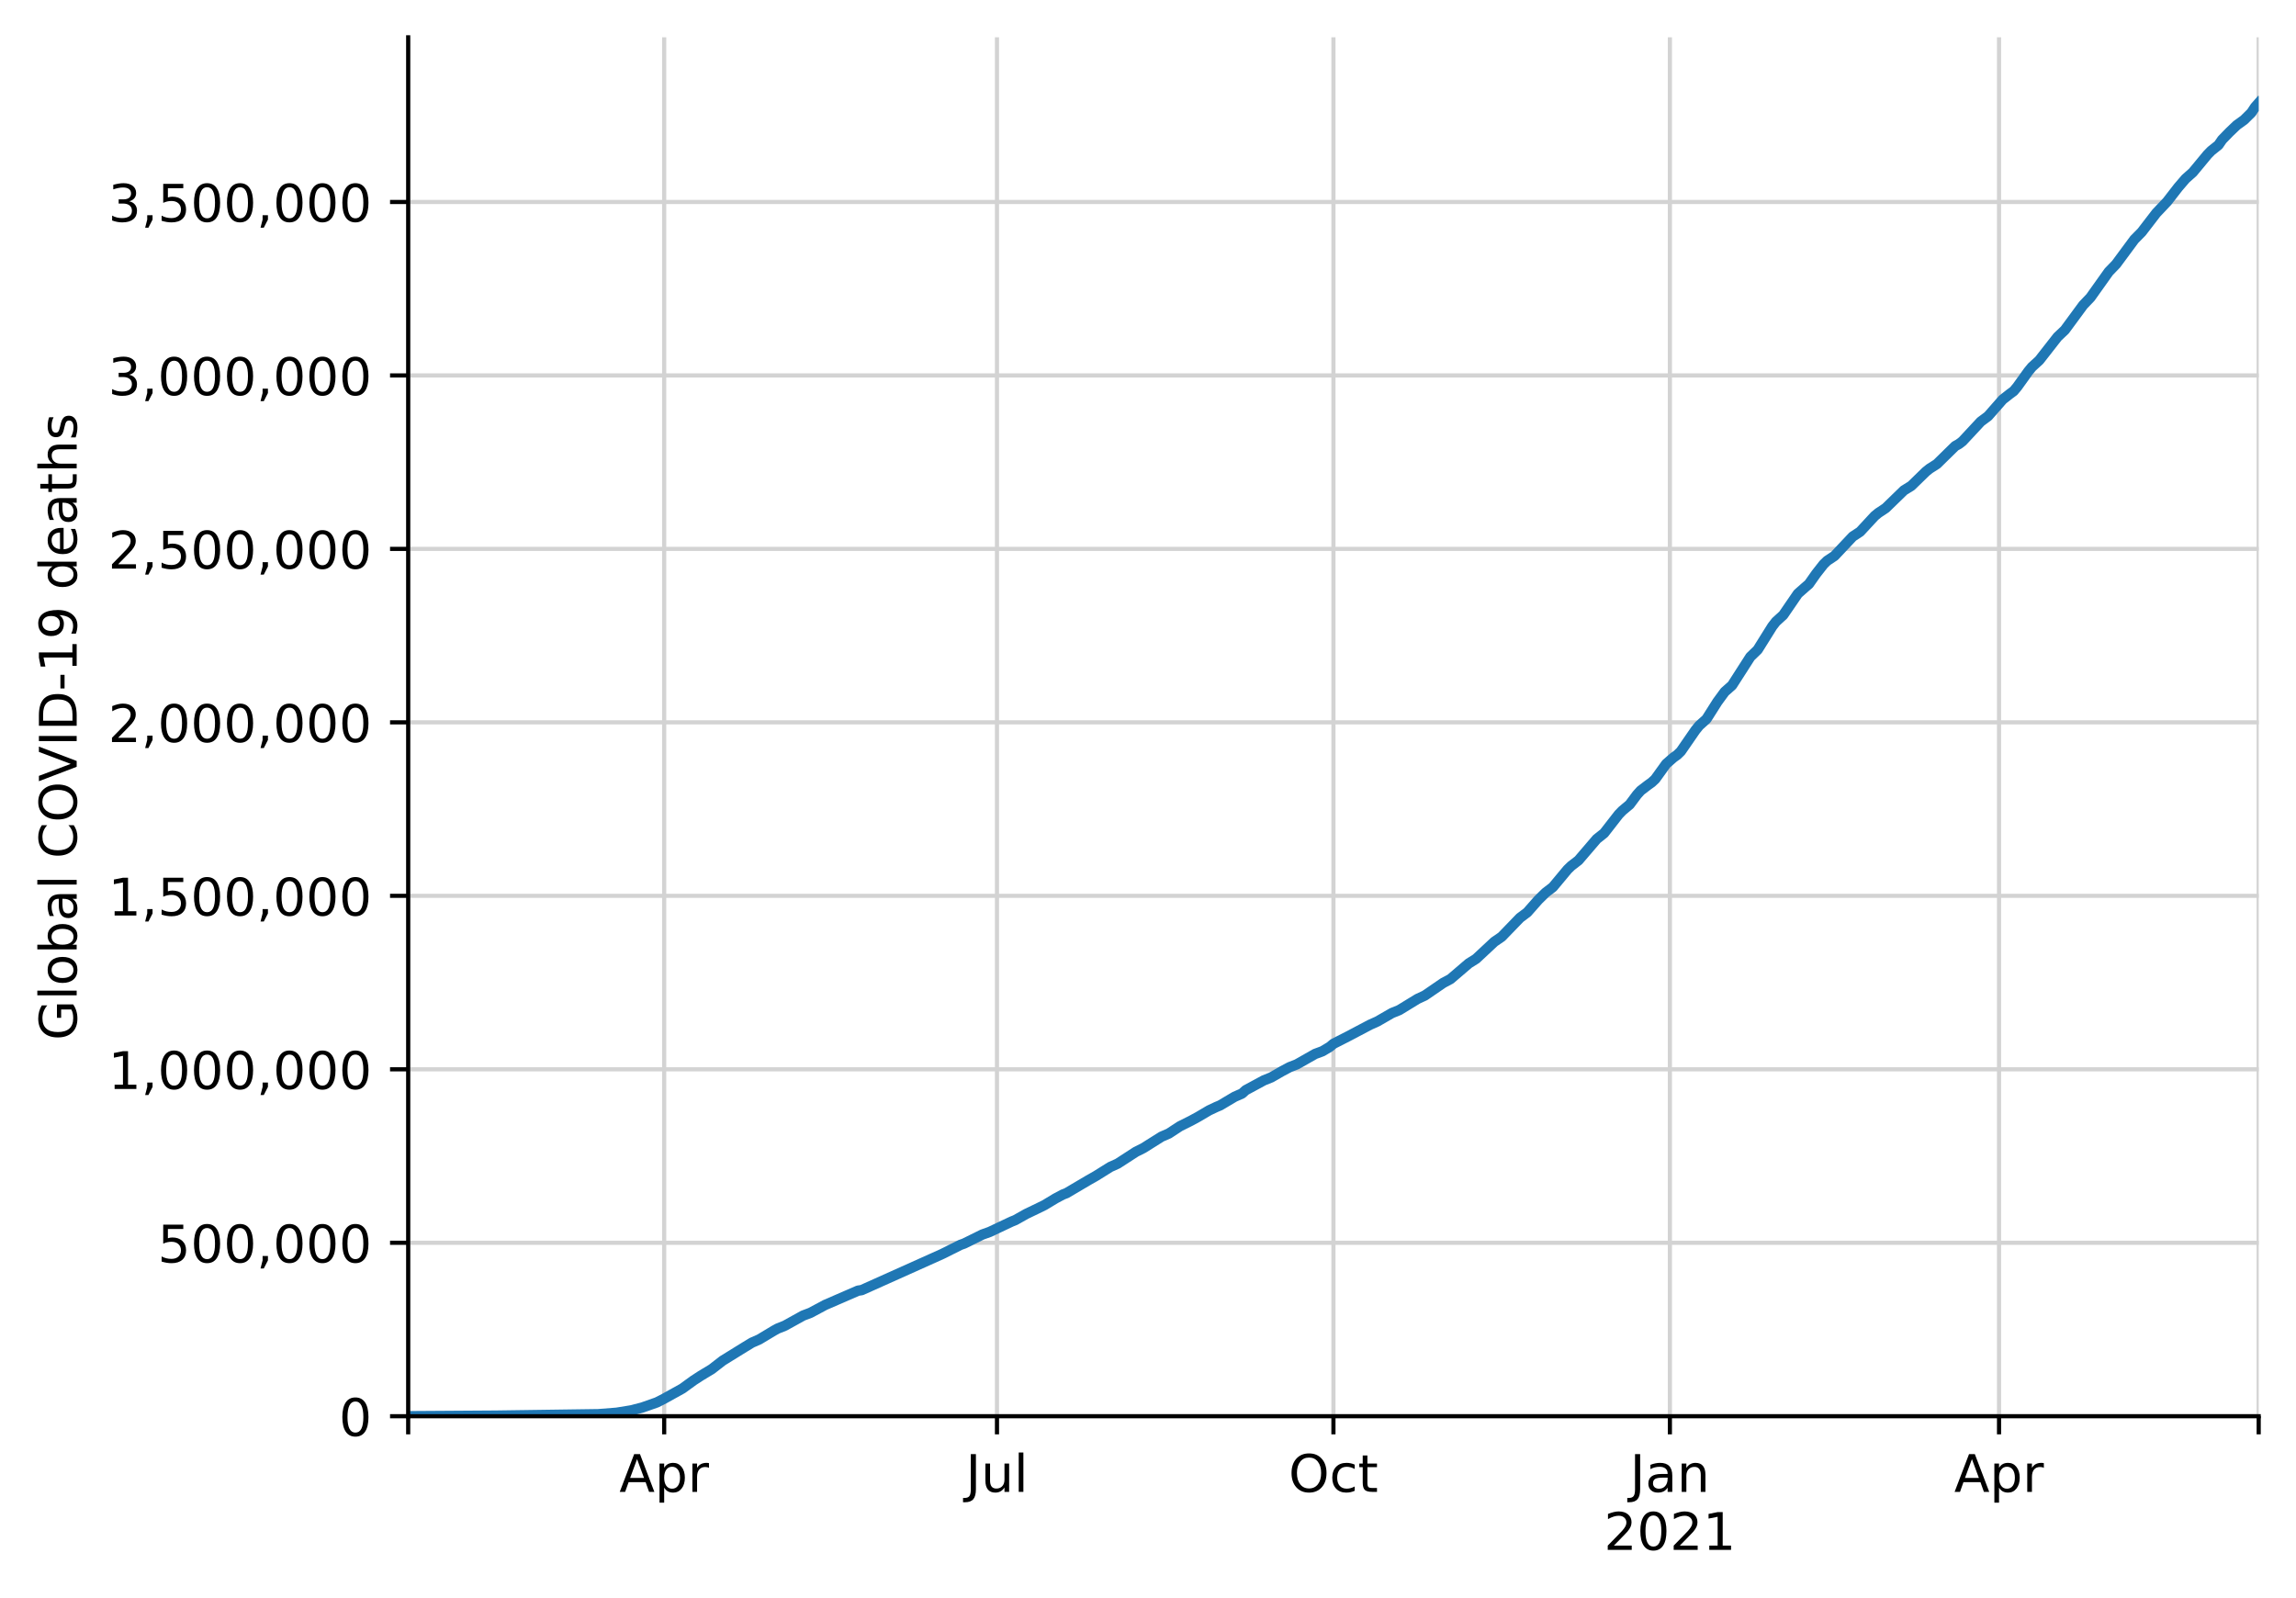
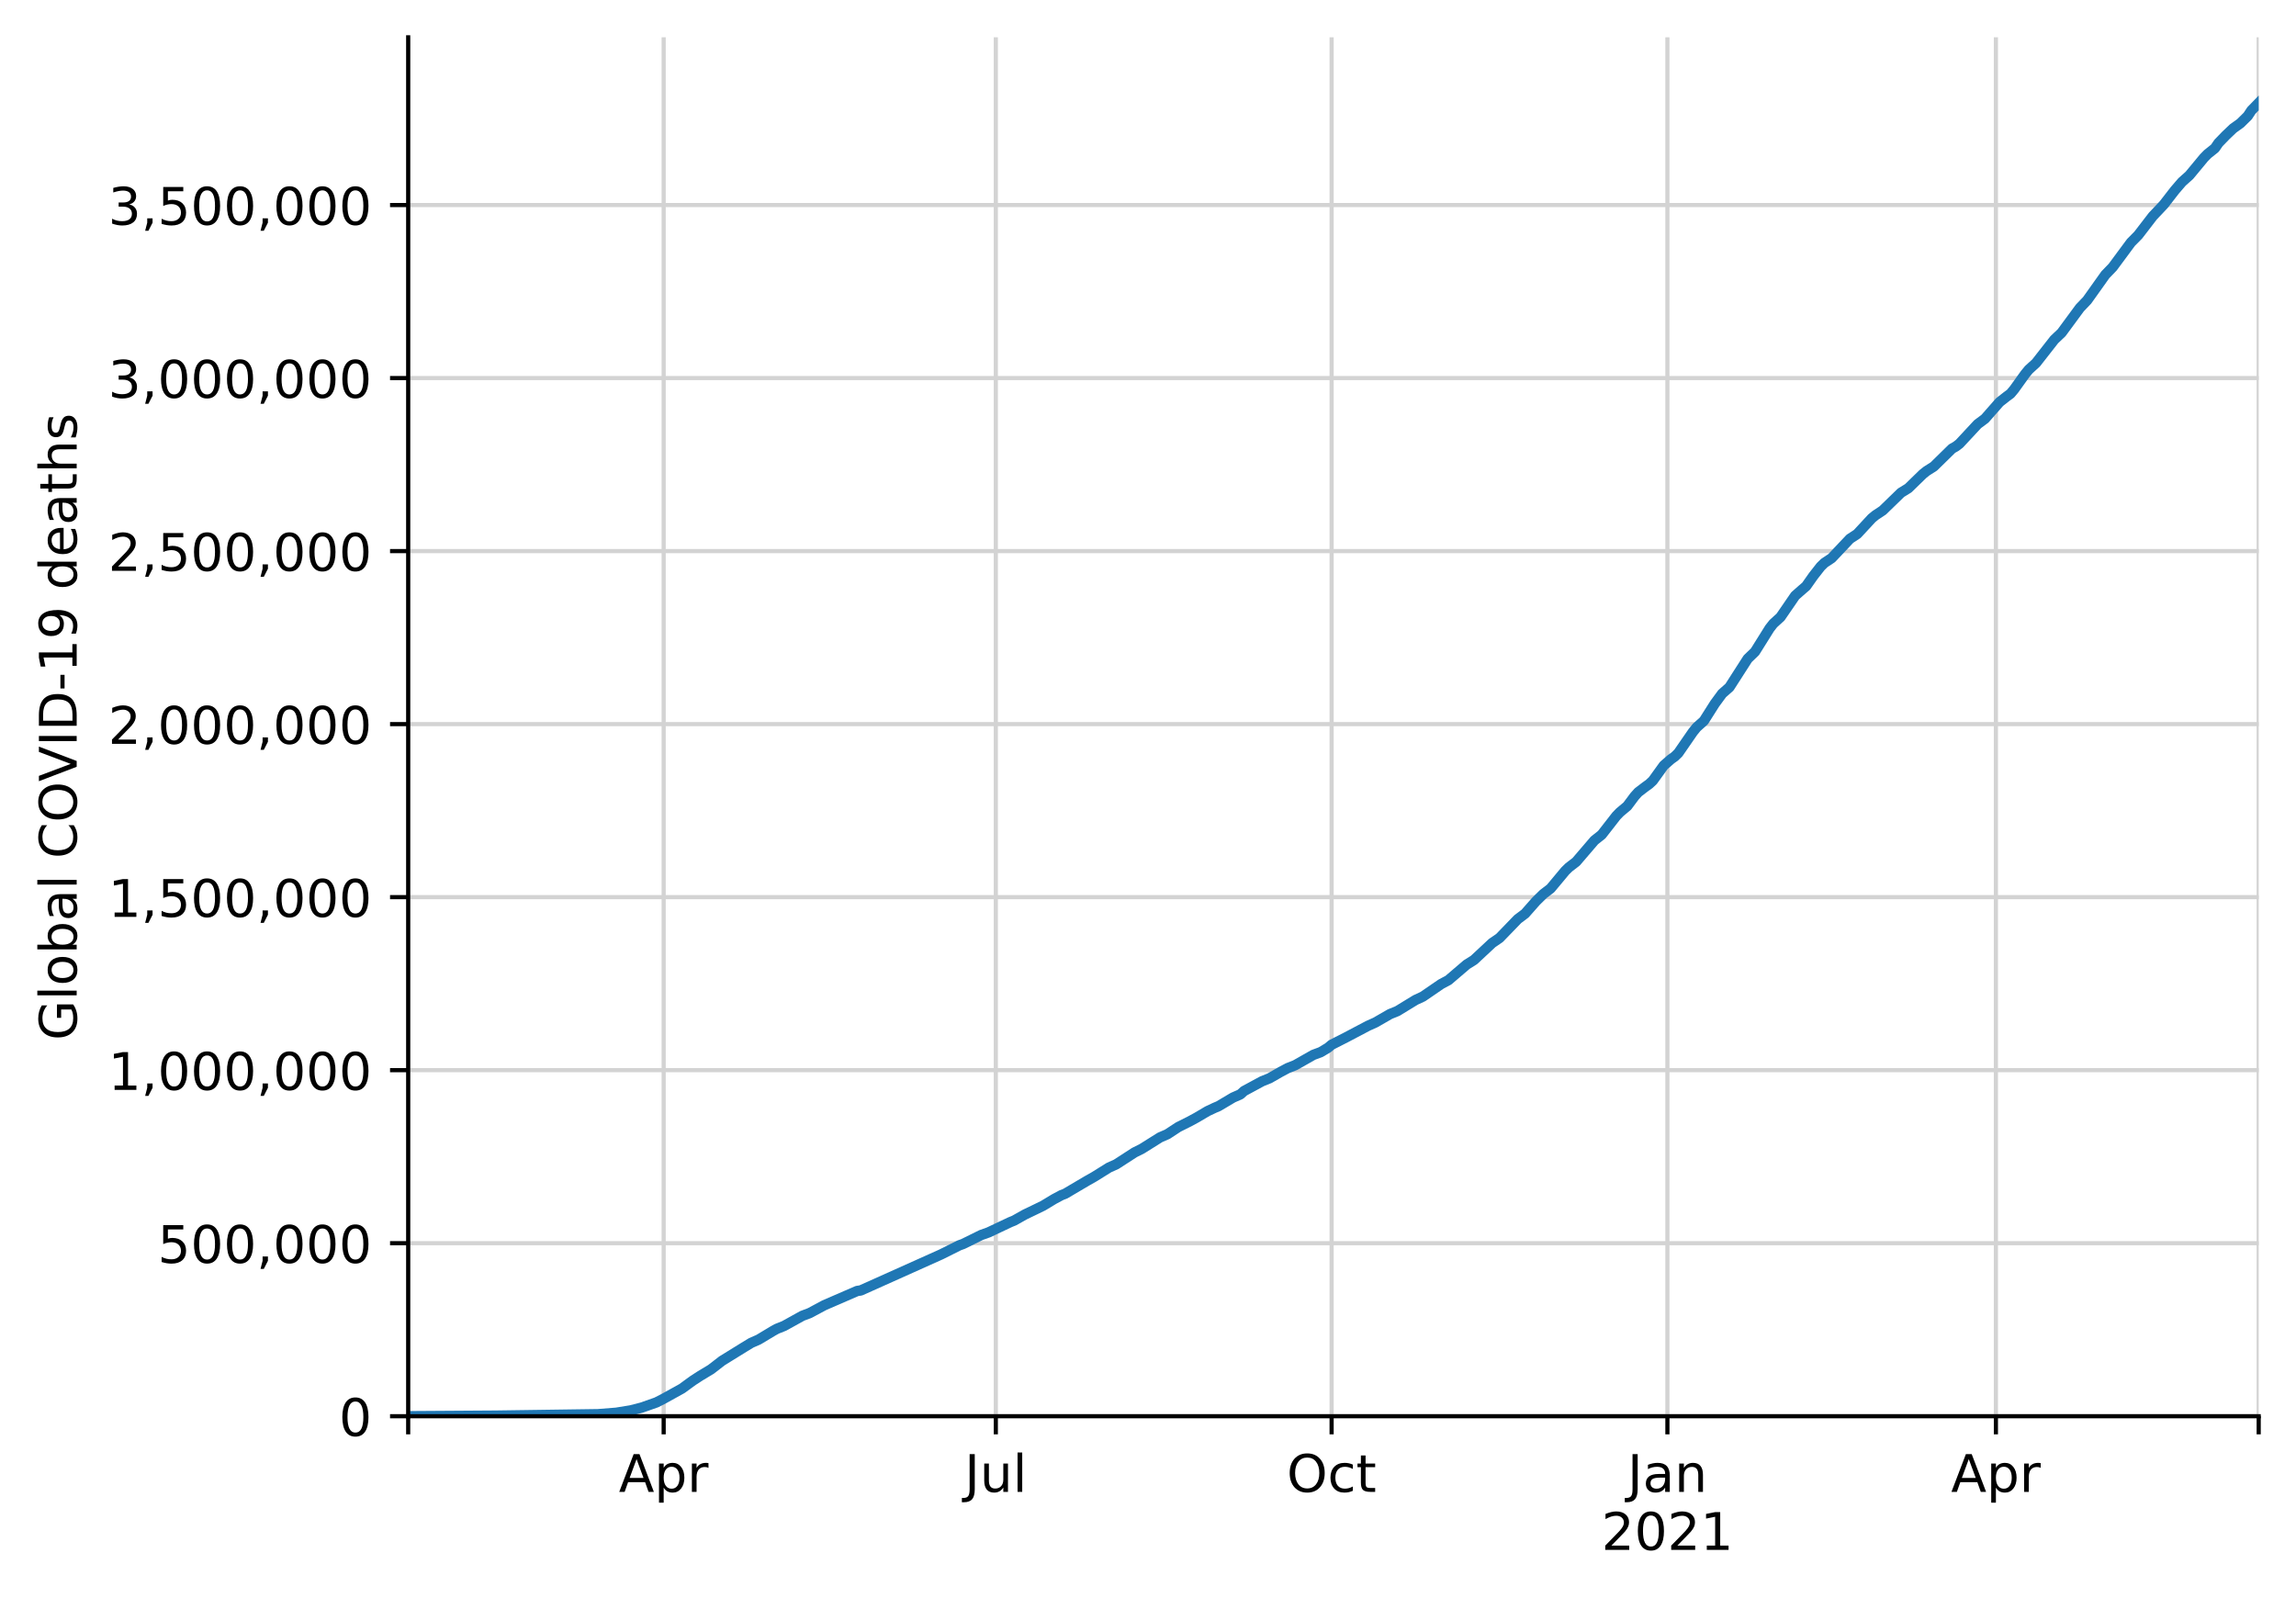
<svg xmlns="http://www.w3.org/2000/svg" xmlns:xlink="http://www.w3.org/1999/xlink" height="308.388pt" version="1.1" viewBox="0 0 443.092 308.388" width="443.092pt">
  <defs>
    <style type="text/css">
*{stroke-linecap:butt;stroke-linejoin:round;}
  </style>
  </defs>
  <g id="figure_1">
    <g id="patch_1">
      <path d="M 0 308.388  L 443.092 308.388  L 443.092 0  L 0 0  z " style="fill:#ffffff;" />
    </g>
    <g id="axes_1">
      <g id="patch_2">
        <path d="M 78.772 273.312  L 435.892 273.312  L 435.892 7.2  L 78.772 7.2  z " style="fill:#ffffff;" />
      </g>
      <g id="matplotlib.axis_1">
        <g id="xtick_1">
          <g id="line2d_1">
-             <path clip-path="url(#p1f3d3a5084)" d="M 78.772 273.312  L 78.772 7.2  " style="fill:none;stroke:#d3d3d3;stroke-linecap:square;stroke-width:0.8;" />
+             <path clip-path="url(#p4187e38af5)" d="M 78.772 273.312  L 78.772 7.2  " style="fill:none;stroke:#d3d3d3;stroke-linecap:square;stroke-width:0.8;" />
          </g>
          <g id="line2d_2">
            <defs>
-               <path d="M 0 0  L 0 3.5  " id="m9708683478" style="stroke:#000000;stroke-width:0.8;" />
-             </defs>
-             <g>
-               <use style="stroke:#000000;stroke-width:0.8;" x="78.772" xlink:href="#m9708683478" y="273.312" />
+               <path d="M 0 0  L 0 3.5  " id="ma52da2b55f" style="stroke:#000000;stroke-width:0.8;" />
+             </defs>
+             <g>
+               <use style="stroke:#000000;stroke-width:0.8;" x="78.772" xlink:href="#ma52da2b55f" y="273.312" />
            </g>
          </g>
        </g>
        <g id="xtick_2">
          <g id="line2d_3">
-             <path clip-path="url(#p1f3d3a5084)" d="M 128.176 273.312  L 128.176 7.2  " style="fill:none;stroke:#d3d3d3;stroke-linecap:square;stroke-width:0.8;" />
+             <path clip-path="url(#p4187e38af5)" d="M 128.078 273.312  L 128.078 7.2  " style="fill:none;stroke:#d3d3d3;stroke-linecap:square;stroke-width:0.8;" />
          </g>
          <g id="line2d_4">
            <g>
-               <use style="stroke:#000000;stroke-width:0.8;" x="128.176" xlink:href="#m9708683478" y="273.312" />
+               <use style="stroke:#000000;stroke-width:0.8;" x="128.078" xlink:href="#ma52da2b55f" y="273.312" />
            </g>
          </g>
          <g id="text_1">
            <defs>
              <path d="M 34.188 63.188  L 20.797 26.906  L 47.609 26.906  z M 28.609 72.906  L 39.797 72.906  L 67.578 0  L 57.328 0  L 50.688 18.703  L 17.828 18.703  L 11.188 0  L 0.781 0  z " id="DejaVuSans-65" />
              <path d="M 18.109 8.203  L 18.109 -20.797  L 9.078 -20.797  L 9.078 54.688  L 18.109 54.688  L 18.109 46.391  Q 20.953 51.266 25.266 53.625  Q 29.594 56 35.594 56  Q 45.562 56 51.781 48.094  Q 58.016 40.188 58.016 27.297  Q 58.016 14.406 51.781 6.484  Q 45.562 -1.422 35.594 -1.422  Q 29.594 -1.422 25.266 0.953  Q 20.953 3.328 18.109 8.203  z M 48.688 27.297  Q 48.688 37.203 44.609 42.844  Q 40.531 48.484 33.406 48.484  Q 26.266 48.484 22.188 42.844  Q 18.109 37.203 18.109 27.297  Q 18.109 17.391 22.188 11.75  Q 26.266 6.109 33.406 6.109  Q 40.531 6.109 44.609 11.75  Q 48.688 17.391 48.688 27.297  z " id="DejaVuSans-112" />
              <path d="M 41.109 46.297  Q 39.594 47.172 37.812 47.578  Q 36.031 48 33.891 48  Q 26.266 48 22.188 43.047  Q 18.109 38.094 18.109 28.812  L 18.109 0  L 9.078 0  L 9.078 54.688  L 18.109 54.688  L 18.109 46.188  Q 20.953 51.172 25.484 53.578  Q 30.031 56 36.531 56  Q 37.453 56 38.578 55.875  Q 39.703 55.766 41.062 55.516  z " id="DejaVuSans-114" />
            </defs>
-             <g transform="translate(119.5258 287.9104)scale(0.1 -0.1)">
+             <g transform="translate(119.4284 287.9104)scale(0.1 -0.1)">
              <use xlink:href="#DejaVuSans-65" />
              <use x="68.408" xlink:href="#DejaVuSans-112" />
              <use x="131.885" xlink:href="#DejaVuSans-114" />
            </g>
          </g>
        </g>
        <g id="xtick_3">
          <g id="line2d_5">
-             <path clip-path="url(#p1f3d3a5084)" d="M 192.401 273.312  L 192.401 7.2  " style="fill:none;stroke:#d3d3d3;stroke-linecap:square;stroke-width:0.8;" />
+             <path clip-path="url(#p4187e38af5)" d="M 192.177 273.312  L 192.177 7.2  " style="fill:none;stroke:#d3d3d3;stroke-linecap:square;stroke-width:0.8;" />
          </g>
          <g id="line2d_6">
            <g>
-               <use style="stroke:#000000;stroke-width:0.8;" x="192.401" xlink:href="#m9708683478" y="273.312" />
+               <use style="stroke:#000000;stroke-width:0.8;" x="192.177" xlink:href="#ma52da2b55f" y="273.312" />
            </g>
          </g>
          <g id="text_2">
            <defs>
              <path d="M 9.812 72.906  L 19.672 72.906  L 19.672 5.078  Q 19.672 -8.109 14.672 -14.062  Q 9.672 -20.016 -1.422 -20.016  L -5.172 -20.016  L -5.172 -11.719  L -2.094 -11.719  Q 4.438 -11.719 7.125 -8.047  Q 9.812 -4.391 9.812 5.078  z " id="DejaVuSans-74" />
              <path d="M 8.5 21.578  L 8.5 54.688  L 17.484 54.688  L 17.484 21.922  Q 17.484 14.156 20.5 10.266  Q 23.531 6.391 29.594 6.391  Q 36.859 6.391 41.078 11.031  Q 45.312 15.672 45.312 23.688  L 45.312 54.688  L 54.297 54.688  L 54.297 0  L 45.312 0  L 45.312 8.406  Q 42.047 3.422 37.719 1  Q 33.406 -1.422 27.688 -1.422  Q 18.266 -1.422 13.375 4.438  Q 8.5 10.297 8.5 21.578  z M 31.109 56  z " id="DejaVuSans-117" />
              <path d="M 9.422 75.984  L 18.406 75.984  L 18.406 0  L 9.422 0  z " id="DejaVuSans-108" />
            </defs>
-             <g transform="translate(186.3682 287.9104)scale(0.1 -0.1)">
+             <g transform="translate(186.144 287.9104)scale(0.1 -0.1)">
              <use xlink:href="#DejaVuSans-74" />
              <use x="29.492" xlink:href="#DejaVuSans-117" />
              <use x="92.871" xlink:href="#DejaVuSans-108" />
            </g>
          </g>
        </g>
        <g id="xtick_4">
          <g id="line2d_7">
-             <path clip-path="url(#p1f3d3a5084)" d="M 257.332 273.312  L 257.332 7.2  " style="fill:none;stroke:#d3d3d3;stroke-linecap:square;stroke-width:0.8;" />
+             <path clip-path="url(#p4187e38af5)" d="M 256.98 273.312  L 256.98 7.2  " style="fill:none;stroke:#d3d3d3;stroke-linecap:square;stroke-width:0.8;" />
          </g>
          <g id="line2d_8">
            <g>
-               <use style="stroke:#000000;stroke-width:0.8;" x="257.332" xlink:href="#m9708683478" y="273.312" />
+               <use style="stroke:#000000;stroke-width:0.8;" x="256.98" xlink:href="#ma52da2b55f" y="273.312" />
            </g>
          </g>
          <g id="text_3">
            <defs>
              <path d="M 39.406 66.219  Q 28.656 66.219 22.328 58.203  Q 16.016 50.203 16.016 36.375  Q 16.016 22.609 22.328 14.594  Q 28.656 6.594 39.406 6.594  Q 50.141 6.594 56.422 14.594  Q 62.703 22.609 62.703 36.375  Q 62.703 50.203 56.422 58.203  Q 50.141 66.219 39.406 66.219  z M 39.406 74.219  Q 54.734 74.219 63.906 63.938  Q 73.094 53.656 73.094 36.375  Q 73.094 19.141 63.906 8.859  Q 54.734 -1.422 39.406 -1.422  Q 24.031 -1.422 14.812 8.828  Q 5.609 19.094 5.609 36.375  Q 5.609 53.656 14.812 63.938  Q 24.031 74.219 39.406 74.219  z " id="DejaVuSans-79" />
              <path d="M 48.781 52.594  L 48.781 44.188  Q 44.969 46.297 41.141 47.344  Q 37.312 48.391 33.406 48.391  Q 24.656 48.391 19.812 42.844  Q 14.984 37.312 14.984 27.297  Q 14.984 17.281 19.812 11.734  Q 24.656 6.203 33.406 6.203  Q 37.312 6.203 41.141 7.25  Q 44.969 8.297 48.781 10.406  L 48.781 2.094  Q 45.016 0.344 40.984 -0.531  Q 36.969 -1.422 32.422 -1.422  Q 20.062 -1.422 12.781 6.344  Q 5.516 14.109 5.516 27.297  Q 5.516 40.672 12.859 48.328  Q 20.219 56 33.016 56  Q 37.156 56 41.109 55.141  Q 45.062 54.297 48.781 52.594  z " id="DejaVuSans-99" />
              <path d="M 18.312 70.219  L 18.312 54.688  L 36.812 54.688  L 36.812 47.703  L 18.312 47.703  L 18.312 18.016  Q 18.312 11.328 20.141 9.422  Q 21.969 7.516 27.594 7.516  L 36.812 7.516  L 36.812 0  L 27.594 0  Q 17.188 0 13.234 3.875  Q 9.281 7.766 9.281 18.016  L 9.281 47.703  L 2.688 47.703  L 2.688 54.688  L 9.281 54.688  L 9.281 70.219  z " id="DejaVuSans-116" />
            </defs>
-             <g transform="translate(248.6866 287.9104)scale(0.1 -0.1)">
+             <g transform="translate(248.3344 287.9104)scale(0.1 -0.1)">
              <use xlink:href="#DejaVuSans-79" />
              <use x="78.711" xlink:href="#DejaVuSans-99" />
              <use x="133.691" xlink:href="#DejaVuSans-116" />
            </g>
          </g>
        </g>
        <g id="xtick_5">
          <g id="line2d_9">
-             <path clip-path="url(#p1f3d3a5084)" d="M 322.263 273.312  L 322.263 7.2  " style="fill:none;stroke:#d3d3d3;stroke-linecap:square;stroke-width:0.8;" />
+             <path clip-path="url(#p4187e38af5)" d="M 321.783 273.312  L 321.783 7.2  " style="fill:none;stroke:#d3d3d3;stroke-linecap:square;stroke-width:0.8;" />
          </g>
          <g id="line2d_10">
            <g>
-               <use style="stroke:#000000;stroke-width:0.8;" x="322.263" xlink:href="#m9708683478" y="273.312" />
+               <use style="stroke:#000000;stroke-width:0.8;" x="321.783" xlink:href="#ma52da2b55f" y="273.312" />
            </g>
          </g>
          <g id="text_4">
            <defs>
              <path d="M 34.281 27.484  Q 23.391 27.484 19.188 25  Q 14.984 22.516 14.984 16.5  Q 14.984 11.719 18.141 8.906  Q 21.297 6.109 26.703 6.109  Q 34.188 6.109 38.703 11.406  Q 43.219 16.703 43.219 25.484  L 43.219 27.484  z M 52.203 31.203  L 52.203 0  L 43.219 0  L 43.219 8.297  Q 40.141 3.328 35.547 0.953  Q 30.953 -1.422 24.312 -1.422  Q 15.922 -1.422 10.953 3.297  Q 6 8.016 6 15.922  Q 6 25.141 12.172 29.828  Q 18.359 34.516 30.609 34.516  L 43.219 34.516  L 43.219 35.406  Q 43.219 41.609 39.141 45  Q 35.062 48.391 27.688 48.391  Q 23 48.391 18.547 47.266  Q 14.109 46.141 10.016 43.891  L 10.016 52.203  Q 14.938 54.109 19.578 55.047  Q 24.219 56 28.609 56  Q 40.484 56 46.344 49.844  Q 52.203 43.703 52.203 31.203  z " id="DejaVuSans-97" />
              <path d="M 54.891 33.016  L 54.891 0  L 45.906 0  L 45.906 32.719  Q 45.906 40.484 42.875 44.328  Q 39.844 48.188 33.797 48.188  Q 26.516 48.188 22.312 43.547  Q 18.109 38.922 18.109 30.906  L 18.109 0  L 9.078 0  L 9.078 54.688  L 18.109 54.688  L 18.109 46.188  Q 21.344 51.125 25.703 53.562  Q 30.078 56 35.797 56  Q 45.219 56 50.047 50.172  Q 54.891 44.344 54.891 33.016  z " id="DejaVuSans-110" />
            </defs>
-             <g transform="translate(314.555 287.9104)scale(0.1 -0.1)">
+             <g transform="translate(314.0747 287.9104)scale(0.1 -0.1)">
              <use xlink:href="#DejaVuSans-74" />
              <use x="29.492" xlink:href="#DejaVuSans-97" />
              <use x="90.771" xlink:href="#DejaVuSans-110" />
            </g>
            <defs>
              <path d="M 19.188 8.297  L 53.609 8.297  L 53.609 0  L 7.328 0  L 7.328 8.297  Q 12.938 14.109 22.625 23.891  Q 32.328 33.688 34.812 36.531  Q 39.547 41.844 41.422 45.531  Q 43.312 49.219 43.312 52.781  Q 43.312 58.594 39.234 62.25  Q 35.156 65.922 28.609 65.922  Q 23.969 65.922 18.812 64.312  Q 13.672 62.703 7.812 59.422  L 7.812 69.391  Q 13.766 71.781 18.938 73  Q 24.125 74.219 28.422 74.219  Q 39.75 74.219 46.484 68.547  Q 53.219 62.891 53.219 53.422  Q 53.219 48.922 51.531 44.891  Q 49.859 40.875 45.406 35.406  Q 44.188 33.984 37.641 27.219  Q 31.109 20.453 19.188 8.297  z " id="DejaVuSans-50" />
              <path d="M 31.781 66.406  Q 24.172 66.406 20.328 58.906  Q 16.5 51.422 16.5 36.375  Q 16.5 21.391 20.328 13.891  Q 24.172 6.391 31.781 6.391  Q 39.453 6.391 43.281 13.891  Q 47.125 21.391 47.125 36.375  Q 47.125 51.422 43.281 58.906  Q 39.453 66.406 31.781 66.406  z M 31.781 74.219  Q 44.047 74.219 50.516 64.516  Q 56.984 54.828 56.984 36.375  Q 56.984 17.969 50.516 8.266  Q 44.047 -1.422 31.781 -1.422  Q 19.531 -1.422 13.062 8.266  Q 6.594 17.969 6.594 36.375  Q 6.594 54.828 13.062 64.516  Q 19.531 74.219 31.781 74.219  z " id="DejaVuSans-48" />
              <path d="M 12.406 8.297  L 28.516 8.297  L 28.516 63.922  L 10.984 60.406  L 10.984 69.391  L 28.422 72.906  L 38.281 72.906  L 38.281 8.297  L 54.391 8.297  L 54.391 0  L 12.406 0  z " id="DejaVuSans-49" />
            </defs>
-             <g transform="translate(309.5378 299.1082)scale(0.1 -0.1)">
+             <g transform="translate(309.0575 299.1082)scale(0.1 -0.1)">
              <use xlink:href="#DejaVuSans-50" />
              <use x="63.623" xlink:href="#DejaVuSans-48" />
              <use x="127.246" xlink:href="#DejaVuSans-50" />
              <use x="190.869" xlink:href="#DejaVuSans-49" />
            </g>
          </g>
        </g>
        <g id="xtick_6">
          <g id="line2d_11">
-             <path clip-path="url(#p1f3d3a5084)" d="M 385.782 273.312  L 385.782 7.2  " style="fill:none;stroke:#d3d3d3;stroke-linecap:square;stroke-width:0.8;" />
+             <path clip-path="url(#p4187e38af5)" d="M 385.177 273.312  L 385.177 7.2  " style="fill:none;stroke:#d3d3d3;stroke-linecap:square;stroke-width:0.8;" />
          </g>
          <g id="line2d_12">
            <g>
-               <use style="stroke:#000000;stroke-width:0.8;" x="385.782" xlink:href="#m9708683478" y="273.312" />
+               <use style="stroke:#000000;stroke-width:0.8;" x="385.177" xlink:href="#ma52da2b55f" y="273.312" />
            </g>
          </g>
          <g id="text_5">
-             <g transform="translate(377.1322 287.9104)scale(0.1 -0.1)">
+             <g transform="translate(376.5266 287.9104)scale(0.1 -0.1)">
              <use xlink:href="#DejaVuSans-65" />
              <use x="68.408" xlink:href="#DejaVuSans-112" />
              <use x="131.885" xlink:href="#DejaVuSans-114" />
            </g>
          </g>
        </g>
        <g id="xtick_7">
          <g id="line2d_13">
-             <path clip-path="url(#p1f3d3a5084)" d="M 435.892 273.312  L 435.892 7.2  " style="fill:none;stroke:#d3d3d3;stroke-linecap:square;stroke-width:0.8;" />
+             <path clip-path="url(#p4187e38af5)" d="M 435.892 273.312  L 435.892 7.2  " style="fill:none;stroke:#d3d3d3;stroke-linecap:square;stroke-width:0.8;" />
          </g>
          <g id="line2d_14">
            <g>
-               <use style="stroke:#000000;stroke-width:0.8;" x="435.892" xlink:href="#m9708683478" y="273.312" />
+               <use style="stroke:#000000;stroke-width:0.8;" x="435.892" xlink:href="#ma52da2b55f" y="273.312" />
            </g>
          </g>
        </g>
      </g>
      <g id="matplotlib.axis_2">
        <g id="ytick_1">
          <g id="line2d_15">
-             <path clip-path="url(#p1f3d3a5084)" d="M 78.772 273.312  L 435.892 273.312  " style="fill:none;stroke:#d3d3d3;stroke-linecap:square;stroke-width:0.8;" />
+             <path clip-path="url(#p4187e38af5)" d="M 78.772 273.312  L 435.892 273.312  " style="fill:none;stroke:#d3d3d3;stroke-linecap:square;stroke-width:0.8;" />
          </g>
          <g id="line2d_16">
            <defs>
-               <path d="M 0 0  L -3.5 0  " id="m6932094511" style="stroke:#000000;stroke-width:0.8;" />
-             </defs>
-             <g>
-               <use style="stroke:#000000;stroke-width:0.8;" x="78.772" xlink:href="#m6932094511" y="273.312" />
+               <path d="M 0 0  L -3.5 0  " id="m5e46ea45a5" style="stroke:#000000;stroke-width:0.8;" />
+             </defs>
+             <g>
+               <use style="stroke:#000000;stroke-width:0.8;" x="78.772" xlink:href="#m5e46ea45a5" y="273.312" />
            </g>
          </g>
          <g id="text_6">
            <g transform="translate(65.40937 277.1112)scale(0.1 -0.1)">
              <use xlink:href="#DejaVuSans-48" />
            </g>
          </g>
        </g>
        <g id="ytick_2">
          <g id="line2d_17">
-             <path clip-path="url(#p1f3d3a5084)" d="M 78.772 239.835  L 435.892 239.835  " style="fill:none;stroke:#d3d3d3;stroke-linecap:square;stroke-width:0.8;" />
+             <path clip-path="url(#p4187e38af5)" d="M 78.772 239.921  L 435.892 239.921  " style="fill:none;stroke:#d3d3d3;stroke-linecap:square;stroke-width:0.8;" />
          </g>
          <g id="line2d_18">
            <g>
-               <use style="stroke:#000000;stroke-width:0.8;" x="78.772" xlink:href="#m6932094511" y="239.835" />
+               <use style="stroke:#000000;stroke-width:0.8;" x="78.772" xlink:href="#m5e46ea45a5" y="239.921" />
            </g>
          </g>
          <g id="text_7">
            <defs>
              <path d="M 10.797 72.906  L 49.516 72.906  L 49.516 64.594  L 19.828 64.594  L 19.828 46.734  Q 21.969 47.469 24.109 47.828  Q 26.266 48.188 28.422 48.188  Q 40.625 48.188 47.75 41.5  Q 54.891 34.812 54.891 23.391  Q 54.891 11.625 47.562 5.094  Q 40.234 -1.422 26.906 -1.422  Q 22.312 -1.422 17.547 -0.641  Q 12.797 0.141 7.719 1.703  L 7.719 11.625  Q 12.109 9.234 16.797 8.062  Q 21.484 6.891 26.703 6.891  Q 35.156 6.891 40.078 11.328  Q 45.016 15.766 45.016 23.391  Q 45.016 31 40.078 35.438  Q 35.156 39.891 26.703 39.891  Q 22.75 39.891 18.812 39.016  Q 14.891 38.141 10.797 36.281  z " id="DejaVuSans-53" />
              <path d="M 11.719 12.406  L 22.016 12.406  L 22.016 4  L 14.016 -11.625  L 7.719 -11.625  L 11.719 4  z " id="DejaVuSans-44" />
            </defs>
-             <g transform="translate(30.41875 243.6347)scale(0.1 -0.1)">
+             <g transform="translate(30.41875 243.7202)scale(0.1 -0.1)">
              <use xlink:href="#DejaVuSans-53" />
              <use x="63.623" xlink:href="#DejaVuSans-48" />
              <use x="127.246" xlink:href="#DejaVuSans-48" />
              <use x="190.869" xlink:href="#DejaVuSans-44" />
              <use x="222.656" xlink:href="#DejaVuSans-48" />
              <use x="286.279" xlink:href="#DejaVuSans-48" />
              <use x="349.902" xlink:href="#DejaVuSans-48" />
            </g>
          </g>
        </g>
        <g id="ytick_3">
          <g id="line2d_19">
-             <path clip-path="url(#p1f3d3a5084)" d="M 78.772 206.359  L 435.892 206.359  " style="fill:none;stroke:#d3d3d3;stroke-linecap:square;stroke-width:0.8;" />
+             <path clip-path="url(#p4187e38af5)" d="M 78.772 206.53  L 435.892 206.53  " style="fill:none;stroke:#d3d3d3;stroke-linecap:square;stroke-width:0.8;" />
          </g>
          <g id="line2d_20">
            <g>
-               <use style="stroke:#000000;stroke-width:0.8;" x="78.772" xlink:href="#m6932094511" y="206.359" />
+               <use style="stroke:#000000;stroke-width:0.8;" x="78.772" xlink:href="#m5e46ea45a5" y="206.53" />
            </g>
          </g>
          <g id="text_8">
-             <g transform="translate(20.87813 210.1582)scale(0.1 -0.1)">
+             <g transform="translate(20.87813 210.3292)scale(0.1 -0.1)">
              <use xlink:href="#DejaVuSans-49" />
              <use x="63.623" xlink:href="#DejaVuSans-44" />
              <use x="95.41" xlink:href="#DejaVuSans-48" />
              <use x="159.033" xlink:href="#DejaVuSans-48" />
              <use x="222.656" xlink:href="#DejaVuSans-48" />
              <use x="286.279" xlink:href="#DejaVuSans-44" />
              <use x="318.066" xlink:href="#DejaVuSans-48" />
              <use x="381.689" xlink:href="#DejaVuSans-48" />
              <use x="445.312" xlink:href="#DejaVuSans-48" />
            </g>
          </g>
        </g>
        <g id="ytick_4">
          <g id="line2d_21">
-             <path clip-path="url(#p1f3d3a5084)" d="M 78.772 172.882  L 435.892 172.882  " style="fill:none;stroke:#d3d3d3;stroke-linecap:square;stroke-width:0.8;" />
+             <path clip-path="url(#p4187e38af5)" d="M 78.772 173.139  L 435.892 173.139  " style="fill:none;stroke:#d3d3d3;stroke-linecap:square;stroke-width:0.8;" />
          </g>
          <g id="line2d_22">
            <g>
-               <use style="stroke:#000000;stroke-width:0.8;" x="78.772" xlink:href="#m6932094511" y="172.882" />
+               <use style="stroke:#000000;stroke-width:0.8;" x="78.772" xlink:href="#m5e46ea45a5" y="173.139" />
            </g>
          </g>
          <g id="text_9">
-             <g transform="translate(20.87813 176.6817)scale(0.1 -0.1)">
+             <g transform="translate(20.87813 176.9382)scale(0.1 -0.1)">
              <use xlink:href="#DejaVuSans-49" />
              <use x="63.623" xlink:href="#DejaVuSans-44" />
              <use x="95.41" xlink:href="#DejaVuSans-53" />
              <use x="159.033" xlink:href="#DejaVuSans-48" />
              <use x="222.656" xlink:href="#DejaVuSans-48" />
              <use x="286.279" xlink:href="#DejaVuSans-44" />
              <use x="318.066" xlink:href="#DejaVuSans-48" />
              <use x="381.689" xlink:href="#DejaVuSans-48" />
              <use x="445.312" xlink:href="#DejaVuSans-48" />
            </g>
          </g>
        </g>
        <g id="ytick_5">
          <g id="line2d_23">
-             <path clip-path="url(#p1f3d3a5084)" d="M 78.772 139.406  L 435.892 139.406  " style="fill:none;stroke:#d3d3d3;stroke-linecap:square;stroke-width:0.8;" />
+             <path clip-path="url(#p4187e38af5)" d="M 78.772 139.748  L 435.892 139.748  " style="fill:none;stroke:#d3d3d3;stroke-linecap:square;stroke-width:0.8;" />
          </g>
          <g id="line2d_24">
            <g>
-               <use style="stroke:#000000;stroke-width:0.8;" x="78.772" xlink:href="#m6932094511" y="139.406" />
+               <use style="stroke:#000000;stroke-width:0.8;" x="78.772" xlink:href="#m5e46ea45a5" y="139.748" />
            </g>
          </g>
          <g id="text_10">
-             <g transform="translate(20.87813 143.2052)scale(0.1 -0.1)">
+             <g transform="translate(20.87813 143.5472)scale(0.1 -0.1)">
              <use xlink:href="#DejaVuSans-50" />
              <use x="63.623" xlink:href="#DejaVuSans-44" />
              <use x="95.41" xlink:href="#DejaVuSans-48" />
              <use x="159.033" xlink:href="#DejaVuSans-48" />
              <use x="222.656" xlink:href="#DejaVuSans-48" />
              <use x="286.279" xlink:href="#DejaVuSans-44" />
              <use x="318.066" xlink:href="#DejaVuSans-48" />
              <use x="381.689" xlink:href="#DejaVuSans-48" />
              <use x="445.312" xlink:href="#DejaVuSans-48" />
            </g>
          </g>
        </g>
        <g id="ytick_6">
          <g id="line2d_25">
-             <path clip-path="url(#p1f3d3a5084)" d="M 78.772 105.929  L 435.892 105.929  " style="fill:none;stroke:#d3d3d3;stroke-linecap:square;stroke-width:0.8;" />
+             <path clip-path="url(#p4187e38af5)" d="M 78.772 106.357  L 435.892 106.357  " style="fill:none;stroke:#d3d3d3;stroke-linecap:square;stroke-width:0.8;" />
          </g>
          <g id="line2d_26">
            <g>
-               <use style="stroke:#000000;stroke-width:0.8;" x="78.772" xlink:href="#m6932094511" y="105.929" />
+               <use style="stroke:#000000;stroke-width:0.8;" x="78.772" xlink:href="#m5e46ea45a5" y="106.357" />
            </g>
          </g>
          <g id="text_11">
-             <g transform="translate(20.87813 109.7287)scale(0.1 -0.1)">
+             <g transform="translate(20.87813 110.1562)scale(0.1 -0.1)">
              <use xlink:href="#DejaVuSans-50" />
              <use x="63.623" xlink:href="#DejaVuSans-44" />
              <use x="95.41" xlink:href="#DejaVuSans-53" />
              <use x="159.033" xlink:href="#DejaVuSans-48" />
              <use x="222.656" xlink:href="#DejaVuSans-48" />
              <use x="286.279" xlink:href="#DejaVuSans-44" />
              <use x="318.066" xlink:href="#DejaVuSans-48" />
              <use x="381.689" xlink:href="#DejaVuSans-48" />
              <use x="445.312" xlink:href="#DejaVuSans-48" />
            </g>
          </g>
        </g>
        <g id="ytick_7">
          <g id="line2d_27">
-             <path clip-path="url(#p1f3d3a5084)" d="M 78.772 72.453  L 435.892 72.453  " style="fill:none;stroke:#d3d3d3;stroke-linecap:square;stroke-width:0.8;" />
+             <path clip-path="url(#p4187e38af5)" d="M 78.772 72.966  L 435.892 72.966  " style="fill:none;stroke:#d3d3d3;stroke-linecap:square;stroke-width:0.8;" />
          </g>
          <g id="line2d_28">
            <g>
-               <use style="stroke:#000000;stroke-width:0.8;" x="78.772" xlink:href="#m6932094511" y="72.453" />
+               <use style="stroke:#000000;stroke-width:0.8;" x="78.772" xlink:href="#m5e46ea45a5" y="72.966" />
            </g>
          </g>
          <g id="text_12">
            <defs>
              <path d="M 40.578 39.312  Q 47.656 37.797 51.625 33  Q 55.609 28.219 55.609 21.188  Q 55.609 10.406 48.188 4.484  Q 40.766 -1.422 27.094 -1.422  Q 22.516 -1.422 17.656 -0.516  Q 12.797 0.391 7.625 2.203  L 7.625 11.719  Q 11.719 9.328 16.594 8.109  Q 21.484 6.891 26.812 6.891  Q 36.078 6.891 40.938 10.547  Q 45.797 14.203 45.797 21.188  Q 45.797 27.641 41.281 31.266  Q 36.766 34.906 28.719 34.906  L 20.219 34.906  L 20.219 43.016  L 29.109 43.016  Q 36.375 43.016 40.234 45.922  Q 44.094 48.828 44.094 54.297  Q 44.094 59.906 40.109 62.906  Q 36.141 65.922 28.719 65.922  Q 24.656 65.922 20.016 65.031  Q 15.375 64.156 9.812 62.312  L 9.812 71.094  Q 15.438 72.656 20.344 73.438  Q 25.25 74.219 29.594 74.219  Q 40.828 74.219 47.359 69.109  Q 53.906 64.016 53.906 55.328  Q 53.906 49.266 50.438 45.094  Q 46.969 40.922 40.578 39.312  z " id="DejaVuSans-51" />
            </defs>
-             <g transform="translate(20.87813 76.25218)scale(0.1 -0.1)">
+             <g transform="translate(20.87813 76.7652)scale(0.1 -0.1)">
              <use xlink:href="#DejaVuSans-51" />
              <use x="63.623" xlink:href="#DejaVuSans-44" />
              <use x="95.41" xlink:href="#DejaVuSans-48" />
              <use x="159.033" xlink:href="#DejaVuSans-48" />
              <use x="222.656" xlink:href="#DejaVuSans-48" />
              <use x="286.279" xlink:href="#DejaVuSans-44" />
              <use x="318.066" xlink:href="#DejaVuSans-48" />
              <use x="381.689" xlink:href="#DejaVuSans-48" />
              <use x="445.312" xlink:href="#DejaVuSans-48" />
            </g>
          </g>
        </g>
        <g id="ytick_8">
          <g id="line2d_29">
-             <path clip-path="url(#p1f3d3a5084)" d="M 78.772 38.976  L 435.892 38.976  " style="fill:none;stroke:#d3d3d3;stroke-linecap:square;stroke-width:0.8;" />
+             <path clip-path="url(#p4187e38af5)" d="M 78.772 39.575  L 435.892 39.575  " style="fill:none;stroke:#d3d3d3;stroke-linecap:square;stroke-width:0.8;" />
          </g>
          <g id="line2d_30">
            <g>
-               <use style="stroke:#000000;stroke-width:0.8;" x="78.772" xlink:href="#m6932094511" y="38.976" />
+               <use style="stroke:#000000;stroke-width:0.8;" x="78.772" xlink:href="#m5e46ea45a5" y="39.575" />
            </g>
          </g>
          <g id="text_13">
-             <g transform="translate(20.87813 42.77567)scale(0.1 -0.1)">
+             <g transform="translate(20.87813 43.37419)scale(0.1 -0.1)">
              <use xlink:href="#DejaVuSans-51" />
              <use x="63.623" xlink:href="#DejaVuSans-44" />
              <use x="95.41" xlink:href="#DejaVuSans-53" />
              <use x="159.033" xlink:href="#DejaVuSans-48" />
              <use x="222.656" xlink:href="#DejaVuSans-48" />
              <use x="286.279" xlink:href="#DejaVuSans-44" />
              <use x="318.066" xlink:href="#DejaVuSans-48" />
              <use x="381.689" xlink:href="#DejaVuSans-48" />
              <use x="445.312" xlink:href="#DejaVuSans-48" />
            </g>
          </g>
        </g>
        <g id="text_14">
          <defs>
            <path d="M 59.516 10.406  L 59.516 29.984  L 43.406 29.984  L 43.406 38.094  L 69.281 38.094  L 69.281 6.781  Q 63.578 2.734 56.688 0.656  Q 49.812 -1.422 42 -1.422  Q 24.906 -1.422 15.25 8.562  Q 5.609 18.562 5.609 36.375  Q 5.609 54.25 15.25 64.234  Q 24.906 74.219 42 74.219  Q 49.125 74.219 55.547 72.453  Q 61.969 70.703 67.391 67.281  L 67.391 56.781  Q 61.922 61.422 55.766 63.766  Q 49.609 66.109 42.828 66.109  Q 29.438 66.109 22.719 58.641  Q 16.016 51.172 16.016 36.375  Q 16.016 21.625 22.719 14.156  Q 29.438 6.688 42.828 6.688  Q 48.047 6.688 52.141 7.594  Q 56.25 8.5 59.516 10.406  z " id="DejaVuSans-71" />
            <path d="M 30.609 48.391  Q 23.391 48.391 19.188 42.75  Q 14.984 37.109 14.984 27.297  Q 14.984 17.484 19.156 11.844  Q 23.344 6.203 30.609 6.203  Q 37.797 6.203 41.984 11.859  Q 46.188 17.531 46.188 27.297  Q 46.188 37.016 41.984 42.703  Q 37.797 48.391 30.609 48.391  z M 30.609 56  Q 42.328 56 49.016 48.375  Q 55.719 40.766 55.719 27.297  Q 55.719 13.875 49.016 6.219  Q 42.328 -1.422 30.609 -1.422  Q 18.844 -1.422 12.172 6.219  Q 5.516 13.875 5.516 27.297  Q 5.516 40.766 12.172 48.375  Q 18.844 56 30.609 56  z " id="DejaVuSans-111" />
            <path d="M 48.688 27.297  Q 48.688 37.203 44.609 42.844  Q 40.531 48.484 33.406 48.484  Q 26.266 48.484 22.188 42.844  Q 18.109 37.203 18.109 27.297  Q 18.109 17.391 22.188 11.75  Q 26.266 6.109 33.406 6.109  Q 40.531 6.109 44.609 11.75  Q 48.688 17.391 48.688 27.297  z M 18.109 46.391  Q 20.953 51.266 25.266 53.625  Q 29.594 56 35.594 56  Q 45.562 56 51.781 48.094  Q 58.016 40.188 58.016 27.297  Q 58.016 14.406 51.781 6.484  Q 45.562 -1.422 35.594 -1.422  Q 29.594 -1.422 25.266 0.953  Q 20.953 3.328 18.109 8.203  L 18.109 0  L 9.078 0  L 9.078 75.984  L 18.109 75.984  z " id="DejaVuSans-98" />
            <path id="DejaVuSans-32" />
            <path d="M 64.406 67.281  L 64.406 56.891  Q 59.422 61.531 53.781 63.812  Q 48.141 66.109 41.797 66.109  Q 29.297 66.109 22.656 58.469  Q 16.016 50.828 16.016 36.375  Q 16.016 21.969 22.656 14.328  Q 29.297 6.688 41.797 6.688  Q 48.141 6.688 53.781 8.984  Q 59.422 11.281 64.406 15.922  L 64.406 5.609  Q 59.234 2.094 53.438 0.328  Q 47.656 -1.422 41.219 -1.422  Q 24.656 -1.422 15.125 8.703  Q 5.609 18.844 5.609 36.375  Q 5.609 53.953 15.125 64.078  Q 24.656 74.219 41.219 74.219  Q 47.75 74.219 53.531 72.484  Q 59.328 70.75 64.406 67.281  z " id="DejaVuSans-67" />
            <path d="M 28.609 0  L 0.781 72.906  L 11.078 72.906  L 34.188 11.531  L 57.328 72.906  L 67.578 72.906  L 39.797 0  z " id="DejaVuSans-86" />
            <path d="M 9.812 72.906  L 19.672 72.906  L 19.672 0  L 9.812 0  z " id="DejaVuSans-73" />
            <path d="M 19.672 64.797  L 19.672 8.109  L 31.594 8.109  Q 46.688 8.109 53.688 14.938  Q 60.688 21.781 60.688 36.531  Q 60.688 51.172 53.688 57.984  Q 46.688 64.797 31.594 64.797  z M 9.812 72.906  L 30.078 72.906  Q 51.266 72.906 61.172 64.094  Q 71.094 55.281 71.094 36.531  Q 71.094 17.672 61.125 8.828  Q 51.172 0 30.078 0  L 9.812 0  z " id="DejaVuSans-68" />
            <path d="M 4.891 31.391  L 31.203 31.391  L 31.203 23.391  L 4.891 23.391  z " id="DejaVuSans-45" />
            <path d="M 10.984 1.516  L 10.984 10.5  Q 14.703 8.734 18.5 7.812  Q 22.312 6.891 25.984 6.891  Q 35.75 6.891 40.891 13.453  Q 46.047 20.016 46.781 33.406  Q 43.953 29.203 39.594 26.953  Q 35.25 24.703 29.984 24.703  Q 19.047 24.703 12.672 31.312  Q 6.297 37.938 6.297 49.422  Q 6.297 60.641 12.938 67.422  Q 19.578 74.219 30.609 74.219  Q 43.266 74.219 49.922 64.516  Q 56.594 54.828 56.594 36.375  Q 56.594 19.141 48.406 8.859  Q 40.234 -1.422 26.422 -1.422  Q 22.703 -1.422 18.891 -0.688  Q 15.094 0.047 10.984 1.516  z M 30.609 32.422  Q 37.25 32.422 41.125 36.953  Q 45.016 41.5 45.016 49.422  Q 45.016 57.281 41.125 61.844  Q 37.25 66.406 30.609 66.406  Q 23.969 66.406 20.094 61.844  Q 16.219 57.281 16.219 49.422  Q 16.219 41.5 20.094 36.953  Q 23.969 32.422 30.609 32.422  z " id="DejaVuSans-57" />
            <path d="M 45.406 46.391  L 45.406 75.984  L 54.391 75.984  L 54.391 0  L 45.406 0  L 45.406 8.203  Q 42.578 3.328 38.25 0.953  Q 33.938 -1.422 27.875 -1.422  Q 17.969 -1.422 11.734 6.484  Q 5.516 14.406 5.516 27.297  Q 5.516 40.188 11.734 48.094  Q 17.969 56 27.875 56  Q 33.938 56 38.25 53.625  Q 42.578 51.266 45.406 46.391  z M 14.797 27.297  Q 14.797 17.391 18.875 11.75  Q 22.953 6.109 30.078 6.109  Q 37.203 6.109 41.297 11.75  Q 45.406 17.391 45.406 27.297  Q 45.406 37.203 41.297 42.844  Q 37.203 48.484 30.078 48.484  Q 22.953 48.484 18.875 42.844  Q 14.797 37.203 14.797 27.297  z " id="DejaVuSans-100" />
            <path d="M 56.203 29.594  L 56.203 25.203  L 14.891 25.203  Q 15.484 15.922 20.484 11.062  Q 25.484 6.203 34.422 6.203  Q 39.594 6.203 44.453 7.469  Q 49.312 8.734 54.109 11.281  L 54.109 2.781  Q 49.266 0.734 44.188 -0.344  Q 39.109 -1.422 33.891 -1.422  Q 20.797 -1.422 13.156 6.188  Q 5.516 13.812 5.516 26.812  Q 5.516 40.234 12.766 48.109  Q 20.016 56 32.328 56  Q 43.359 56 49.781 48.891  Q 56.203 41.797 56.203 29.594  z M 47.219 32.234  Q 47.125 39.594 43.094 43.984  Q 39.062 48.391 32.422 48.391  Q 24.906 48.391 20.391 44.141  Q 15.875 39.891 15.188 32.172  z " id="DejaVuSans-101" />
            <path d="M 54.891 33.016  L 54.891 0  L 45.906 0  L 45.906 32.719  Q 45.906 40.484 42.875 44.328  Q 39.844 48.188 33.797 48.188  Q 26.516 48.188 22.312 43.547  Q 18.109 38.922 18.109 30.906  L 18.109 0  L 9.078 0  L 9.078 75.984  L 18.109 75.984  L 18.109 46.188  Q 21.344 51.125 25.703 53.562  Q 30.078 56 35.797 56  Q 45.219 56 50.047 50.172  Q 54.891 44.344 54.891 33.016  z " id="DejaVuSans-104" />
            <path d="M 44.281 53.078  L 44.281 44.578  Q 40.484 46.531 36.375 47.5  Q 32.281 48.484 27.875 48.484  Q 21.188 48.484 17.844 46.438  Q 14.5 44.391 14.5 40.281  Q 14.5 37.156 16.891 35.375  Q 19.281 33.594 26.516 31.984  L 29.594 31.297  Q 39.156 29.25 43.188 25.516  Q 47.219 21.781 47.219 15.094  Q 47.219 7.469 41.188 3.016  Q 35.156 -1.422 24.609 -1.422  Q 20.219 -1.422 15.453 -0.562  Q 10.688 0.297 5.422 2  L 5.422 11.281  Q 10.406 8.688 15.234 7.391  Q 20.062 6.109 24.812 6.109  Q 31.156 6.109 34.562 8.281  Q 37.984 10.453 37.984 14.406  Q 37.984 18.062 35.516 20.016  Q 33.062 21.969 24.703 23.781  L 21.578 24.516  Q 13.234 26.266 9.516 29.906  Q 5.812 33.547 5.812 39.891  Q 5.812 47.609 11.281 51.797  Q 16.75 56 26.812 56  Q 31.781 56 36.172 55.266  Q 40.578 54.547 44.281 53.078  z " id="DejaVuSans-115" />
          </defs>
          <g transform="translate(14.79844 200.7708)rotate(-90)scale(0.1 -0.1)">
            <use xlink:href="#DejaVuSans-71" />
            <use x="77.49" xlink:href="#DejaVuSans-108" />
            <use x="105.273" xlink:href="#DejaVuSans-111" />
            <use x="166.455" xlink:href="#DejaVuSans-98" />
            <use x="229.932" xlink:href="#DejaVuSans-97" />
            <use x="291.211" xlink:href="#DejaVuSans-108" />
            <use x="318.994" xlink:href="#DejaVuSans-32" />
            <use x="350.781" xlink:href="#DejaVuSans-67" />
            <use x="420.605" xlink:href="#DejaVuSans-79" />
            <use x="499.301" xlink:href="#DejaVuSans-86" />
            <use x="567.709" xlink:href="#DejaVuSans-73" />
            <use x="597.201" xlink:href="#DejaVuSans-68" />
            <use x="674.203" xlink:href="#DejaVuSans-45" />
            <use x="710.287" xlink:href="#DejaVuSans-49" />
            <use x="773.91" xlink:href="#DejaVuSans-57" />
            <use x="837.533" xlink:href="#DejaVuSans-32" />
            <use x="869.32" xlink:href="#DejaVuSans-100" />
            <use x="932.797" xlink:href="#DejaVuSans-101" />
            <use x="994.32" xlink:href="#DejaVuSans-97" />
            <use x="1055.6" xlink:href="#DejaVuSans-116" />
            <use x="1094.809" xlink:href="#DejaVuSans-104" />
            <use x="1158.188" xlink:href="#DejaVuSans-115" />
          </g>
        </g>
      </g>
      <g id="line2d_31">
-         <path clip-path="url(#p1f3d3a5084)" d="M 78.772 273.311  L 95.71 273.2  L 115.472 272.921  L 119.001 272.642  L 121.824 272.183  L 123.941 271.637  L 126.764 270.643  L 128.176 269.921  L 131.705 267.963  L 133.822 266.422  L 135.234 265.505  L 137.351 264.228  L 139.468 262.588  L 143.703 259.969  L 145.114 259.111  L 146.526 258.491  L 149.349 256.795  L 150.055 256.405  L 151.466 255.839  L 154.995 253.885  L 156.407 253.353  L 159.23 251.839  L 165.582 249.083  L 166.287 248.975  L 181.814 242.009  L 185.343 240.243  L 186.049 239.993  L 189.578 238.25  L 190.989 237.745  L 195.224 235.746  L 195.93 235.463  L 198.047 234.273  L 200.164 233.255  L 201.576 232.563  L 203.693 231.285  L 205.105 230.532  L 205.811 230.262  L 210.045 227.764  L 211.457 226.963  L 214.28 225.202  L 215.691 224.567  L 219.22 222.282  L 220.632 221.577  L 224.161 219.363  L 225.572 218.75  L 227.69 217.361  L 229.807 216.303  L 231.218 215.535  L 233.336 214.287  L 234.747 213.621  L 235.453 213.328  L 238.276 211.655  L 239.688 211.037  L 240.393 210.395  L 241.805 209.633  L 243.922 208.487  L 245.334 207.92  L 247.451 206.704  L 248.863 205.954  L 250.274 205.399  L 253.803 203.395  L 255.215 202.871  L 256.626 202.027  L 257.332 201.437  L 260.155 199.998  L 264.39 197.764  L 265.801 197.131  L 268.624 195.504  L 270.036 194.933  L 273.565 192.775  L 274.976 192.118  L 278.505 189.699  L 279.917 188.945  L 283.445 185.926  L 284.857 185.042  L 288.386 181.75  L 289.797 180.783  L 293.326 177.132  L 294.738 176.07  L 296.855 173.667  L 298.267 172.283  L 299.678 171.2  L 302.501 167.811  L 303.207 167.123  L 304.619 166.034  L 308.147 161.915  L 309.559 160.795  L 312.382 157.17  L 313.088 156.442  L 314.499 155.264  L 315.911 153.372  L 316.617 152.585  L 318.028 151.507  L 318.734 151.002  L 319.44 150.346  L 321.557 147.411  L 322.969 146.179  L 323.674 145.68  L 324.38 144.992  L 327.203 140.906  L 327.909 140.035  L 329.32 138.768  L 331.438 135.43  L 332.849 133.507  L 334.261 132.258  L 337.79 126.758  L 339.201 125.395  L 342.024 120.879  L 342.73 119.973  L 344.142 118.685  L 346.965 114.568  L 348.376 113.322  L 349.082 112.72  L 350.494 110.714  L 351.905 108.915  L 352.611 108.224  L 354.022 107.287  L 357.551 103.544  L 358.963 102.62  L 361.786 99.574  L 362.492 98.996  L 363.903 98.059  L 367.432 94.633  L 368.844 93.763  L 371.667 91.015  L 372.373 90.45  L 373.784 89.552  L 377.313 86.09  L 378.019 85.698  L 378.724 85.159  L 382.253 81.367  L 383.665 80.316  L 386.488 77.1  L 387.899 75.995  L 388.605 75.477  L 389.311 74.632  L 391.428 71.682  L 392.134 70.821  L 393.546 69.531  L 397.074 65.018  L 398.486 63.682  L 402.015 58.886  L 403.426 57.408  L 406.955 52.449  L 408.367 50.988  L 411.896 46.215  L 413.307 44.787  L 416.13 41.116  L 417.542 39.625  L 418.248 38.875  L 420.365 36.143  L 421.776 34.5  L 423.188 33.241  L 426.011 29.833  L 426.717 29.113  L 428.128 27.987  L 428.834 26.96  L 430.246 25.506  L 431.657 24.159  L 433.069 23.14  L 434.48 21.746  L 435.186 20.675  L 435.892 19.872  L 435.892 19.872  " style="fill:none;stroke:#1f77b4;stroke-linecap:square;stroke-width:2;" />
+         <path clip-path="url(#p4187e38af5)" d="M 78.772 273.311  L 95.677 273.201  L 115.4 272.922  L 118.921 272.644  L 121.739 272.186  L 123.852 271.641  L 126.67 270.649  L 128.078 269.929  L 131.6 267.977  L 133.713 266.439  L 135.122 265.525  L 137.235 264.251  L 139.348 262.616  L 143.575 260.003  L 144.983 259.147  L 146.392 258.529  L 149.21 256.837  L 149.914 256.448  L 151.323 255.884  L 154.845 253.934  L 156.254 253.403  L 159.071 251.894  L 165.41 249.145  L 166.115 249.037  L 181.611 242.088  L 185.133 240.328  L 185.837 240.078  L 189.359 238.34  L 190.768 237.836  L 194.994 235.842  L 195.699 235.559  L 197.812 234.373  L 199.925 233.357  L 201.334 232.667  L 203.447 231.393  L 204.856 230.641  L 205.56 230.372  L 209.786 227.88  L 211.195 227.082  L 214.013 225.324  L 215.421 224.692  L 218.943 222.412  L 220.352 221.709  L 223.874 219.501  L 225.283 218.89  L 227.396 217.504  L 229.509 216.448  L 230.918 215.683  L 233.031 214.438  L 234.44 213.774  L 235.144 213.481  L 237.961 211.812  L 239.37 211.195  L 240.075 210.556  L 241.483 209.795  L 243.596 208.653  L 245.005 208.087  L 247.118 206.874  L 248.527 206.125  L 249.936 205.573  L 253.458 203.574  L 254.867 203.051  L 256.275 202.208  L 256.98 201.621  L 259.797 200.185  L 264.023 197.956  L 265.432 197.325  L 268.25 195.702  L 269.659 195.133  L 273.18 192.98  L 274.589 192.325  L 278.111 189.912  L 279.52 189.16  L 283.042 186.149  L 284.45 185.267  L 287.972 181.983  L 289.381 181.02  L 292.903 177.378  L 294.312 176.318  L 296.425 173.921  L 297.834 172.541  L 299.242 171.461  L 302.06 168.08  L 302.764 167.394  L 304.173 166.308  L 307.695 162.199  L 309.104 161.082  L 311.921 157.466  L 312.626 156.739  L 314.034 155.565  L 315.443 153.678  L 316.147 152.893  L 317.556 151.817  L 318.261 151.313  L 318.965 150.659  L 321.078 147.732  L 322.487 146.502  L 323.191 146.005  L 323.896 145.319  L 326.713 141.243  L 327.418 140.374  L 328.826 139.11  L 330.939 135.781  L 332.348 133.863  L 333.757 132.618  L 337.279 127.131  L 338.688 125.772  L 341.505 121.268  L 342.21 120.364  L 343.618 119.079  L 346.436 114.972  L 347.845 113.729  L 348.549 113.129  L 349.958 111.128  L 351.366 109.334  L 352.071 108.645  L 353.48 107.71  L 357.001 103.977  L 358.41 103.055  L 361.228 100.017  L 361.932 99.44  L 363.341 98.506  L 366.863 95.088  L 368.272 94.22  L 371.089 91.479  L 371.793 90.916  L 373.202 90.02  L 376.724 86.567  L 377.428 86.175  L 378.133 85.639  L 381.655 81.856  L 383.063 80.808  L 385.881 77.6  L 387.29 76.497  L 387.994 75.981  L 388.699 75.139  L 390.812 72.196  L 391.516 71.337  L 392.925 70.05  L 396.447 65.549  L 397.855 64.216  L 401.377 59.432  L 402.786 57.957  L 406.308 53.012  L 407.717 51.554  L 411.239 46.793  L 412.647 45.368  L 415.465 41.705  L 416.874 40.219  L 417.578 39.47  L 419.691 36.744  L 421.1 35.105  L 422.509 33.849  L 425.326 30.449  L 426.031 29.731  L 427.439 28.607  L 428.144 27.583  L 429.552 26.131  L 430.961 24.788  L 432.37 23.778  L 433.779 22.389  L 434.483 21.321  L 435.892 19.872  L 435.892 19.872  " style="fill:none;stroke:#1f77b4;stroke-linecap:square;stroke-width:2;" />
      </g>
      <g id="patch_3">
        <path d="M 78.772 273.312  L 78.772 7.2  " style="fill:none;stroke:#000000;stroke-linecap:square;stroke-linejoin:miter;stroke-width:0.8;" />
      </g>
      <g id="patch_4">
        <path d="M 78.772 273.312  L 435.892 273.312  " style="fill:none;stroke:#000000;stroke-linecap:square;stroke-linejoin:miter;stroke-width:0.8;" />
      </g>
    </g>
  </g>
  <defs>
-     <clipPath id="p1f3d3a5084">
+     <clipPath id="p4187e38af5">
      <rect height="266.112" width="357.12" x="78.772" y="7.2" />
    </clipPath>
  </defs>
</svg>
